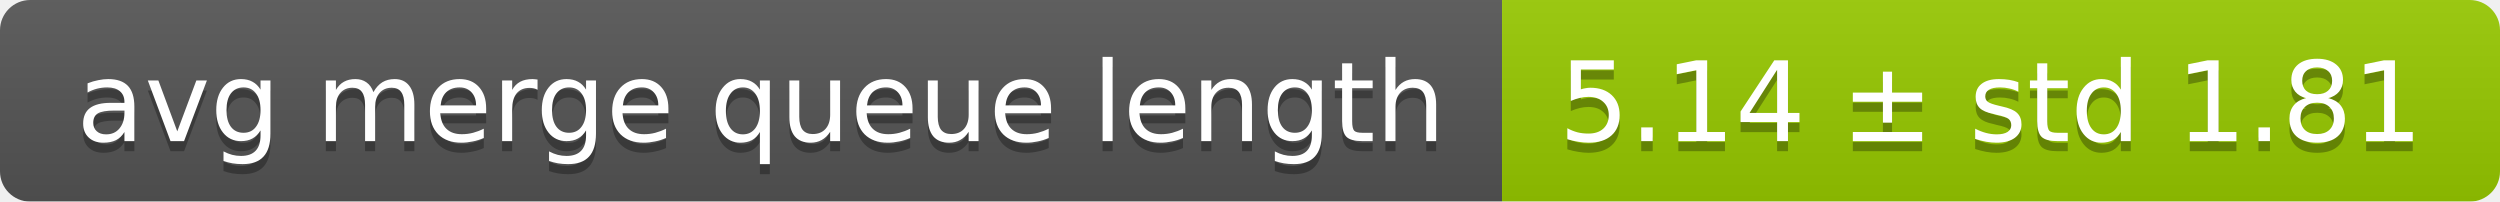
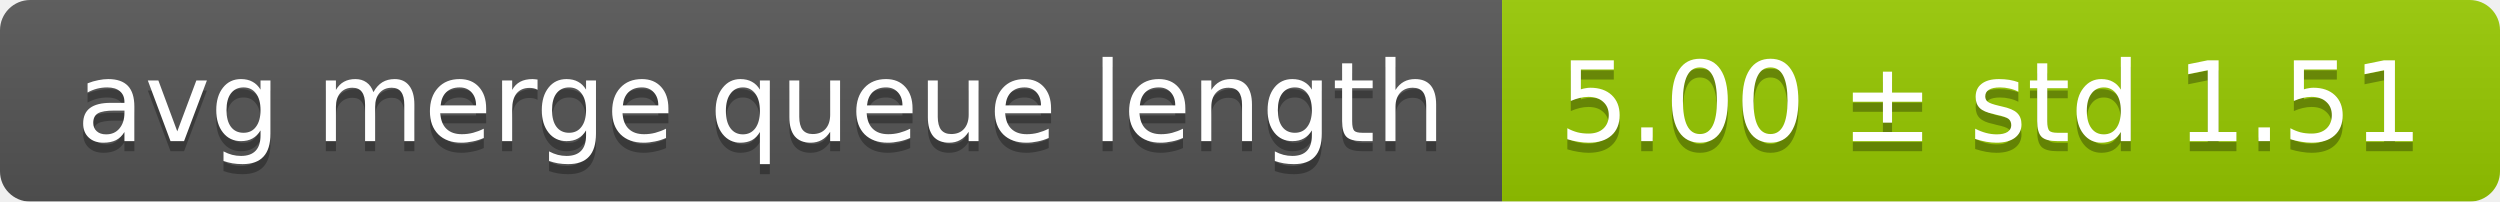
<svg xmlns="http://www.w3.org/2000/svg" width="248" height="20">
  <linearGradient id="smooth" x2="0" y2="100%">
    <stop offset="0" stop-color="#bbb" stop-opacity=".1" />
    <stop offset="1" stop-opacity=".1" />
  </linearGradient>
  <mask id="round">
    <rect width="248" height="20" rx="3" fill="#fff" />
  </mask>
  <g mask="url(#round)">
    <rect width="149" height="20" fill="#555" />
    <rect x="149" width="99" height="20" fill="#97ca00" />
    <rect width="248" height="20" fill="url(#smooth)" />
  </g>
  <g fill="#fff" text-anchor="middle" font-family="DejaVu Sans,Verdana,Geneva,sans-serif" font-size="11">
    <text x="75.5" y="15" fill="#010101" fill-opacity=".3">avg merge queue length</text>
    <text x="75.5" y="14">avg merge queue length</text>
-     <text x="197.5" y="15" fill="#010101" fill-opacity=".3">5.14 ± std 1.81</text>
-     <text x="197.5" y="14">5.14 ± std 1.81</text>
+     <text x="197.5" y="15" fill="#010101" fill-opacity=".3">5.00 ± std 1.51</text>
+     <text x="197.5" y="14">5.00 ± std 1.51</text>
  </g>
</svg>
